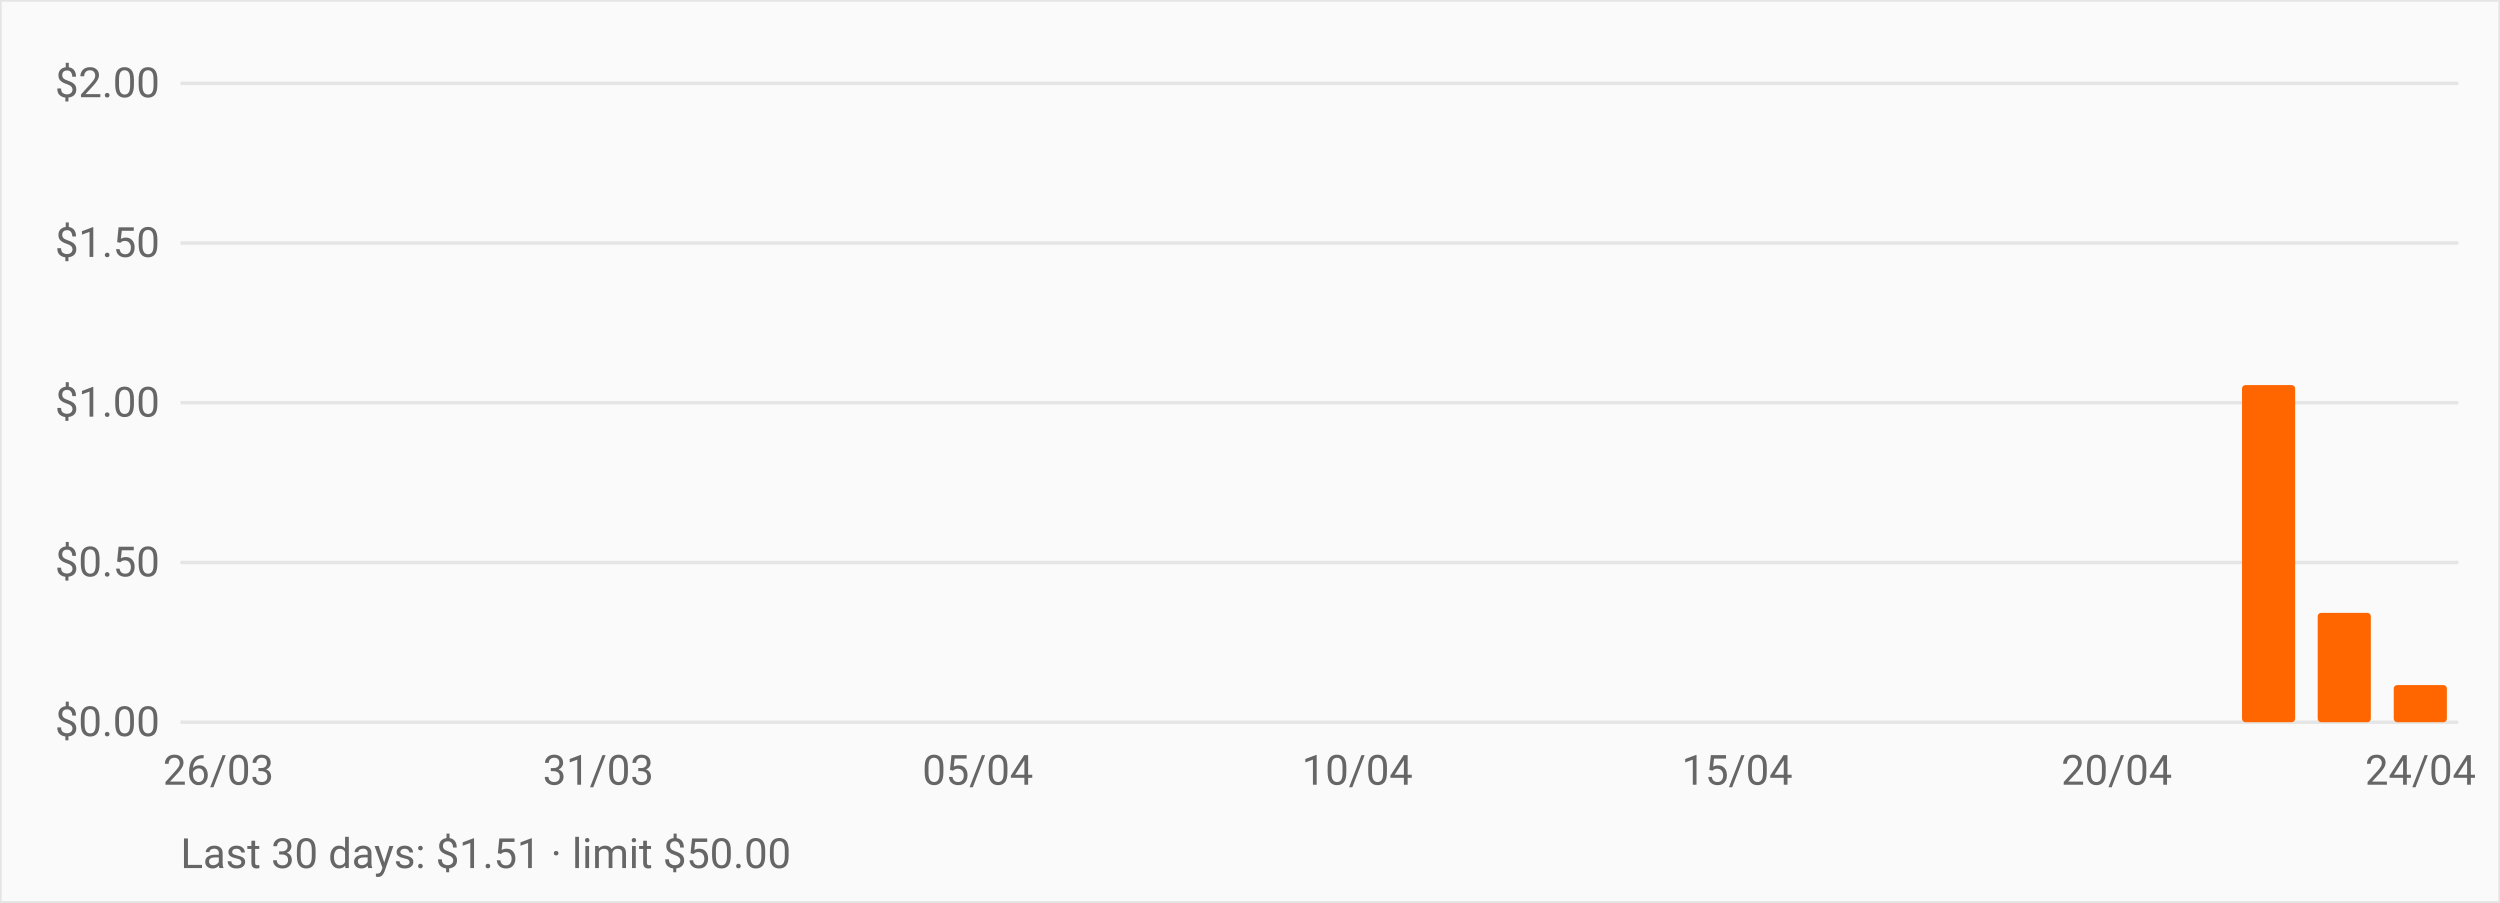
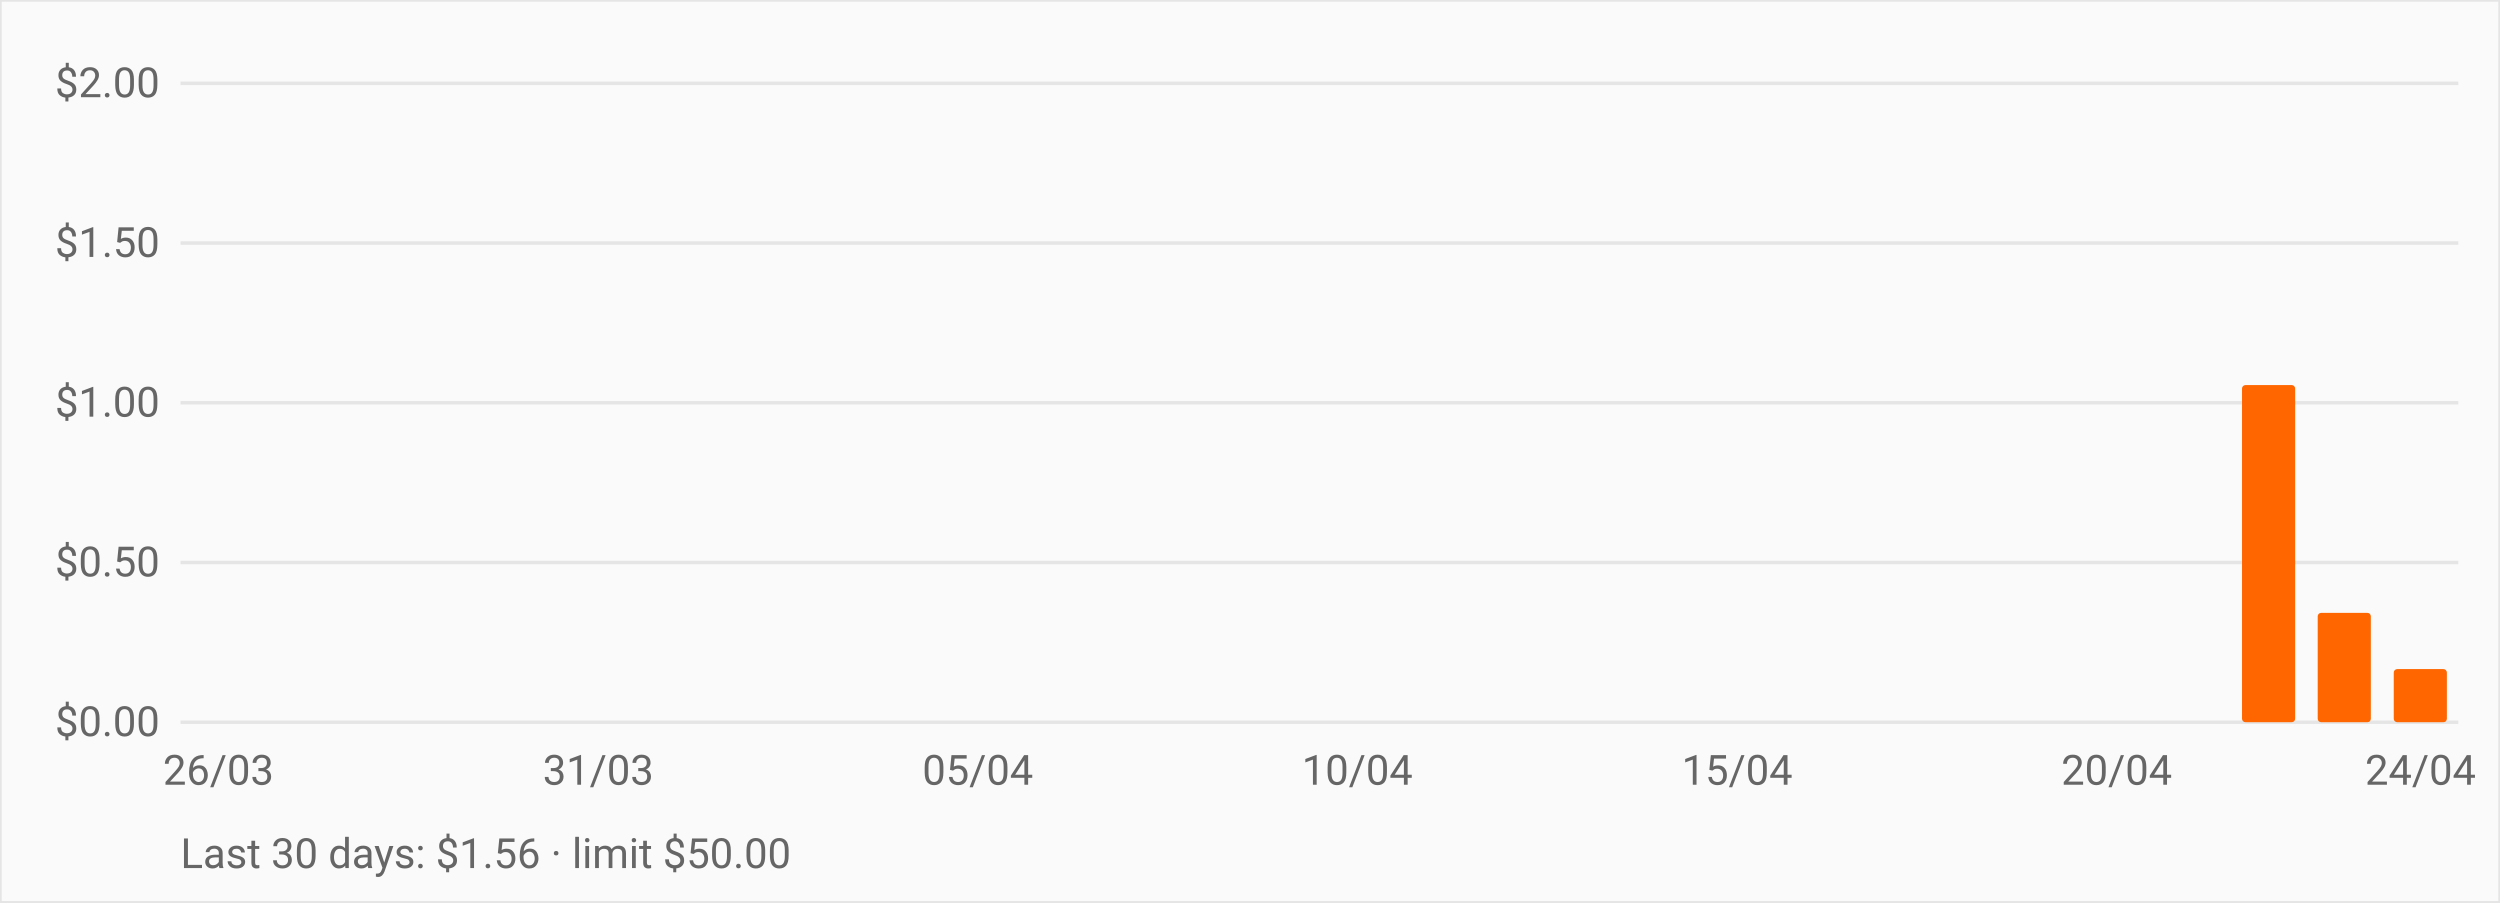
<svg xmlns="http://www.w3.org/2000/svg" viewBox="0 0 720 260" role="img" aria-label="OpenRouter daily spend over the last 30 days" style="font:12px -apple-system,BlinkMacSystemFont,Segoe UI,Roboto,sans-serif">
  <rect width="720" height="260" fill="#fafafa" stroke="#e5e5e5" />
  <line x1="52" y1="208.0" x2="708" y2="208.0" stroke="#e5e5e5" />
  <text x="46" y="212.0" text-anchor="end" fill="#666">$0.00</text>
  <line x1="52" y1="162.0" x2="708" y2="162.0" stroke="#e5e5e5" />
  <text x="46" y="166.0" text-anchor="end" fill="#666">$0.50</text>
  <line x1="52" y1="116.0" x2="708" y2="116.0" stroke="#e5e5e5" />
  <text x="46" y="120.0" text-anchor="end" fill="#666">$1.00</text>
  <line x1="52" y1="70.0" x2="708" y2="70.0" stroke="#e5e5e5" />
  <text x="46" y="74.0" text-anchor="end" fill="#666">$1.50</text>
  <line x1="52" y1="24.0" x2="708" y2="24.0" stroke="#e5e5e5" />
  <text x="46" y="28.0" text-anchor="end" fill="#666">$2.00</text>
  <rect x="55.3" y="208.0" width="15.3" height="0.0" fill="#ff6600" rx="1" />
  <rect x="77.1" y="208.0" width="15.3" height="0.0" fill="#ff6600" rx="1" />
  <rect x="99.0" y="208.0" width="15.3" height="0.0" fill="#ff6600" rx="1" />
  <rect x="120.9" y="208.0" width="15.3" height="0.0" fill="#ff6600" rx="1" />
  <rect x="142.7" y="208.0" width="15.3" height="0.0" fill="#ff6600" rx="1" />
  <rect x="164.6" y="208.0" width="15.3" height="0.0" fill="#ff6600" rx="1" />
  <rect x="186.5" y="208.0" width="15.3" height="0.0" fill="#ff6600" rx="1" />
  <rect x="208.3" y="208.0" width="15.3" height="0.0" fill="#ff6600" rx="1" />
  <rect x="230.2" y="208.0" width="15.3" height="0.0" fill="#ff6600" rx="1" />
  <rect x="252.1" y="208.0" width="15.3" height="0.0" fill="#ff6600" rx="1" />
  <rect x="273.9" y="208.0" width="15.3" height="0.0" fill="#ff6600" rx="1" />
  <rect x="295.8" y="208.0" width="15.3" height="0.0" fill="#ff6600" rx="1" />
  <rect x="317.7" y="208.0" width="15.3" height="0.0" fill="#ff6600" rx="1" />
  <rect x="339.5" y="208.0" width="15.3" height="0.0" fill="#ff6600" rx="1" />
  <rect x="361.4" y="208.0" width="15.3" height="0.0" fill="#ff6600" rx="1" />
  <rect x="383.3" y="208.0" width="15.3" height="0.0" fill="#ff6600" rx="1" />
  <rect x="405.1" y="208.0" width="15.3" height="0.0" fill="#ff6600" rx="1" />
  <rect x="427.0" y="208.0" width="15.3" height="0.0" fill="#ff6600" rx="1" />
  <rect x="448.9" y="208.0" width="15.3" height="0.0" fill="#ff6600" rx="1" />
  <rect x="470.7" y="208.0" width="15.3" height="0.0" fill="#ff6600" rx="1" />
  <rect x="492.6" y="208.0" width="15.3" height="0.0" fill="#ff6600" rx="1" />
  <rect x="514.5" y="208.0" width="15.3" height="0.0" fill="#ff6600" rx="1" />
  <rect x="536.3" y="208.0" width="15.3" height="0.0" fill="#ff6600" rx="1" />
  <rect x="558.2" y="208.0" width="15.3" height="0.0" fill="#ff6600" rx="1" />
  <rect x="580.1" y="208.0" width="15.3" height="0.0" fill="#ff6600" rx="1" />
  <rect x="601.9" y="208.0" width="15.3" height="0.0" fill="#ff6600" rx="1" />
  <rect x="623.8" y="208.0" width="15.3" height="0.0" fill="#ff6600" rx="1" />
  <rect x="645.7" y="110.9" width="15.3" height="97.1" fill="#ff6600" rx="1" />
  <rect x="667.5" y="176.5" width="15.3" height="31.5" fill="#ff6600" rx="1" />
-   <rect x="689.4" y="197.3" width="15.3" height="10.7" fill="#ff6600" rx="1" />
+   <rect x="689.4" y="192.7" width="15.3" height="15.3" fill="#ff6600" rx="1" />
  <text x="62.9" y="226" text-anchor="middle" fill="#666">26/03</text>
  <text x="172.3" y="226" text-anchor="middle" fill="#666">31/03</text>
  <text x="281.6" y="226" text-anchor="middle" fill="#666">05/04</text>
  <text x="390.9" y="226" text-anchor="middle" fill="#666">10/04</text>
  <text x="500.3" y="226" text-anchor="middle" fill="#666">15/04</text>
  <text x="609.6" y="226" text-anchor="middle" fill="#666">20/04</text>
  <text x="697.1" y="226" text-anchor="middle" fill="#666">24/04</text>
-   <text x="52" y="250" fill="#666">Last 30 days: $1.51 · limit $50.00</text>
+   <text x="52" y="250" fill="#666">Last 30 days: $1.56 · limit $50.00</text>
</svg>
